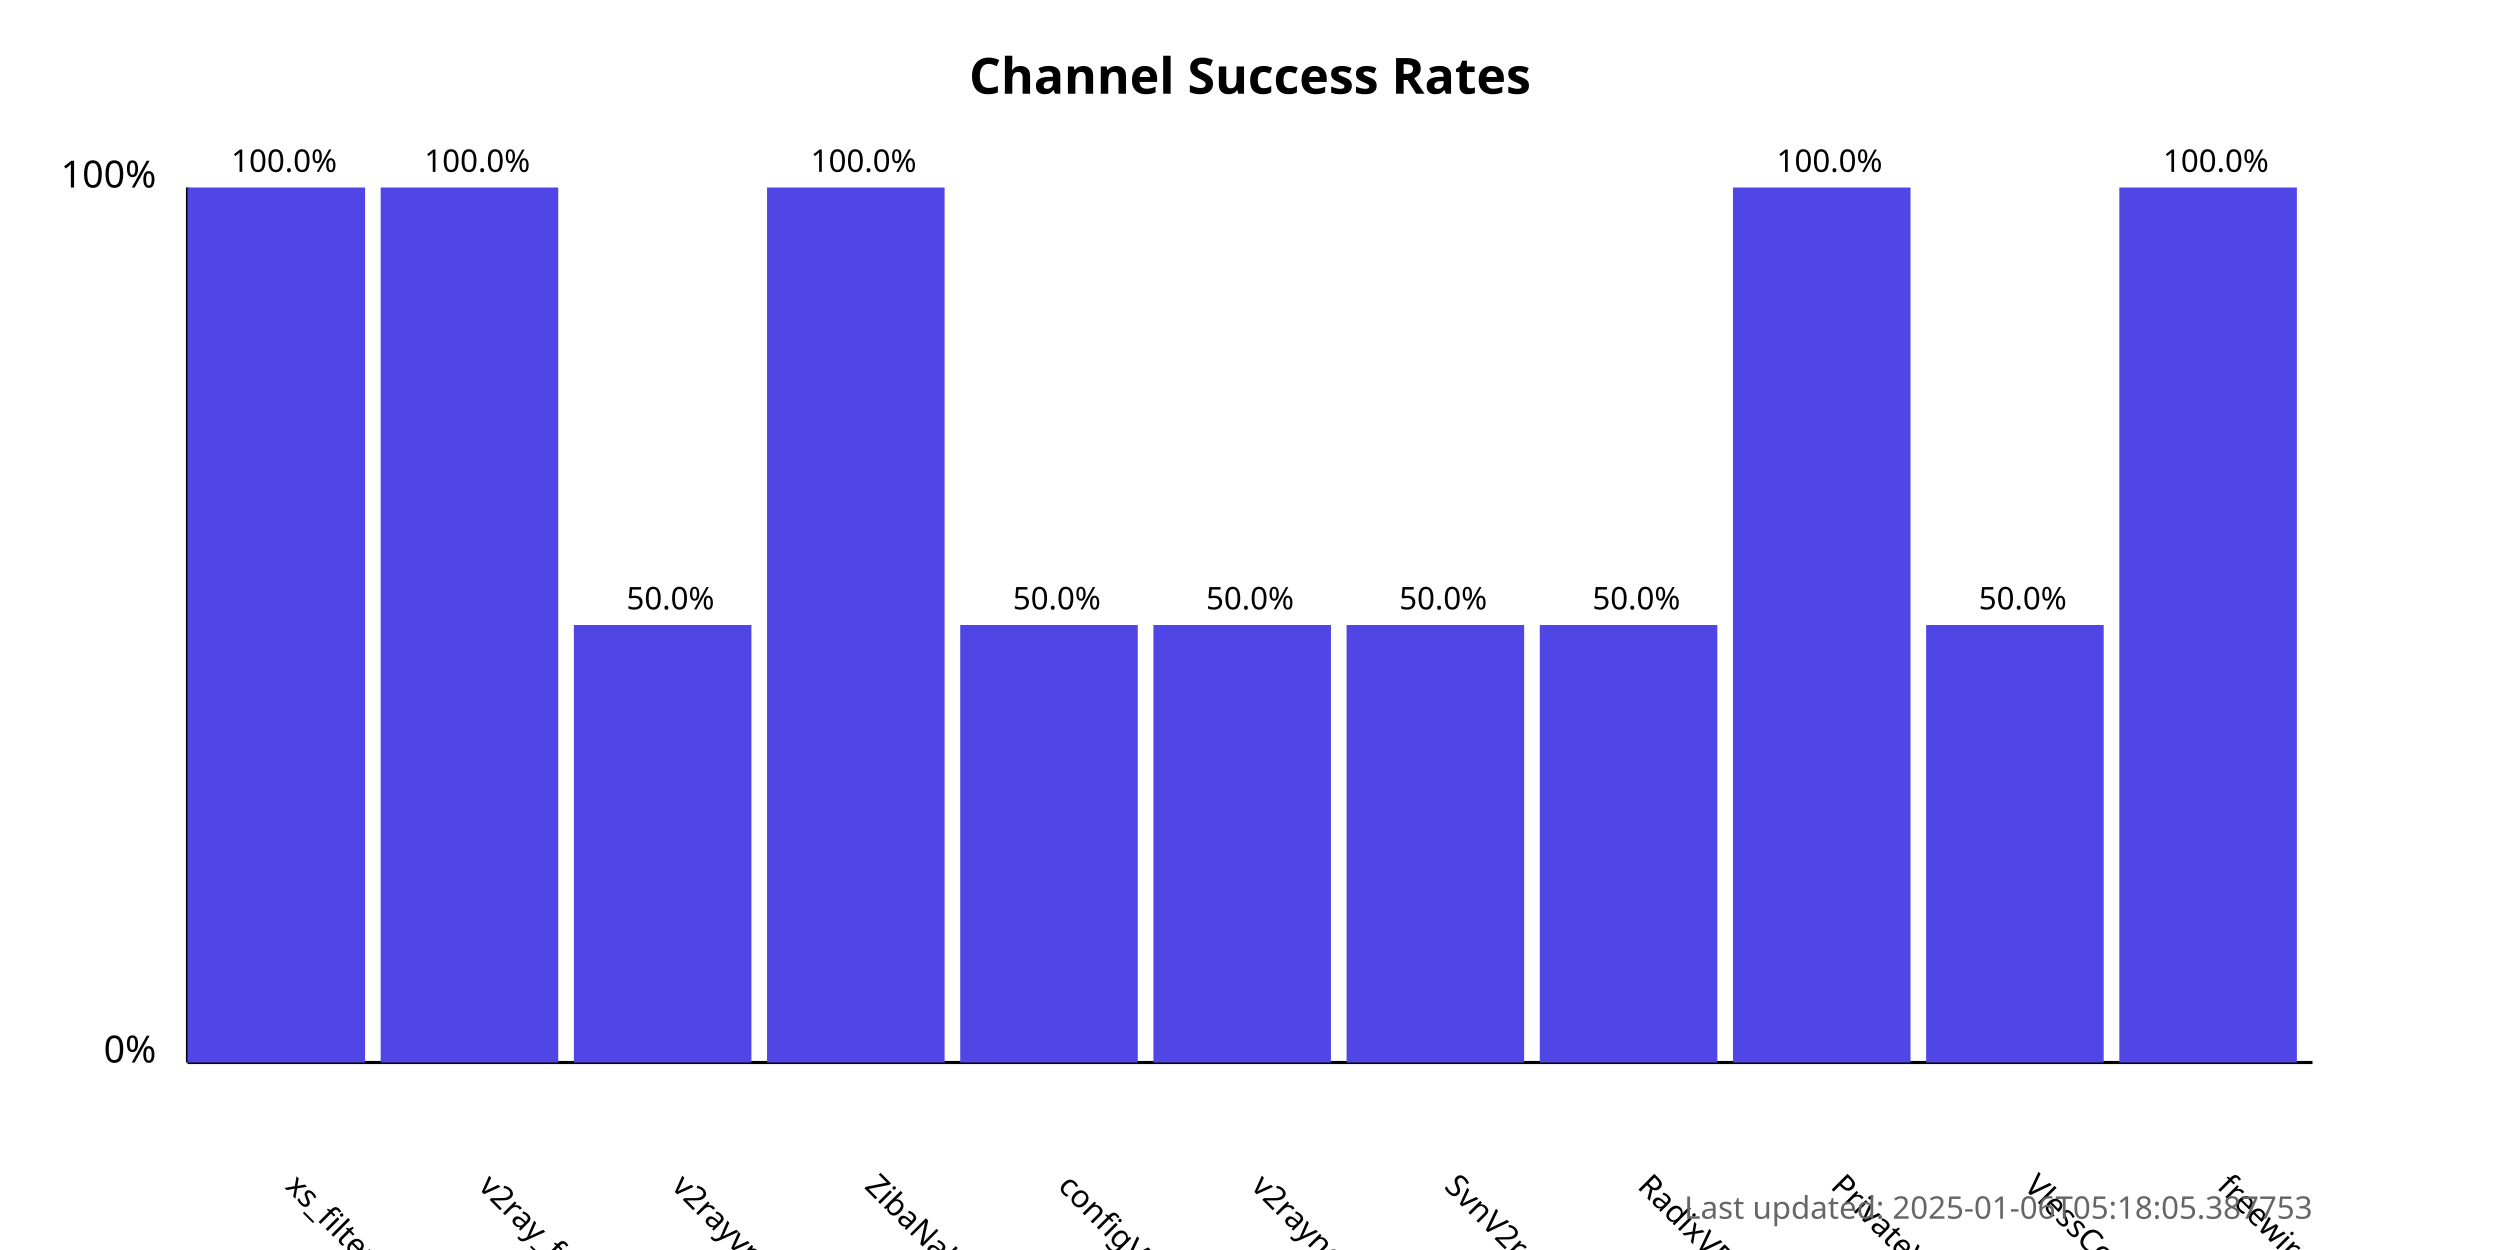
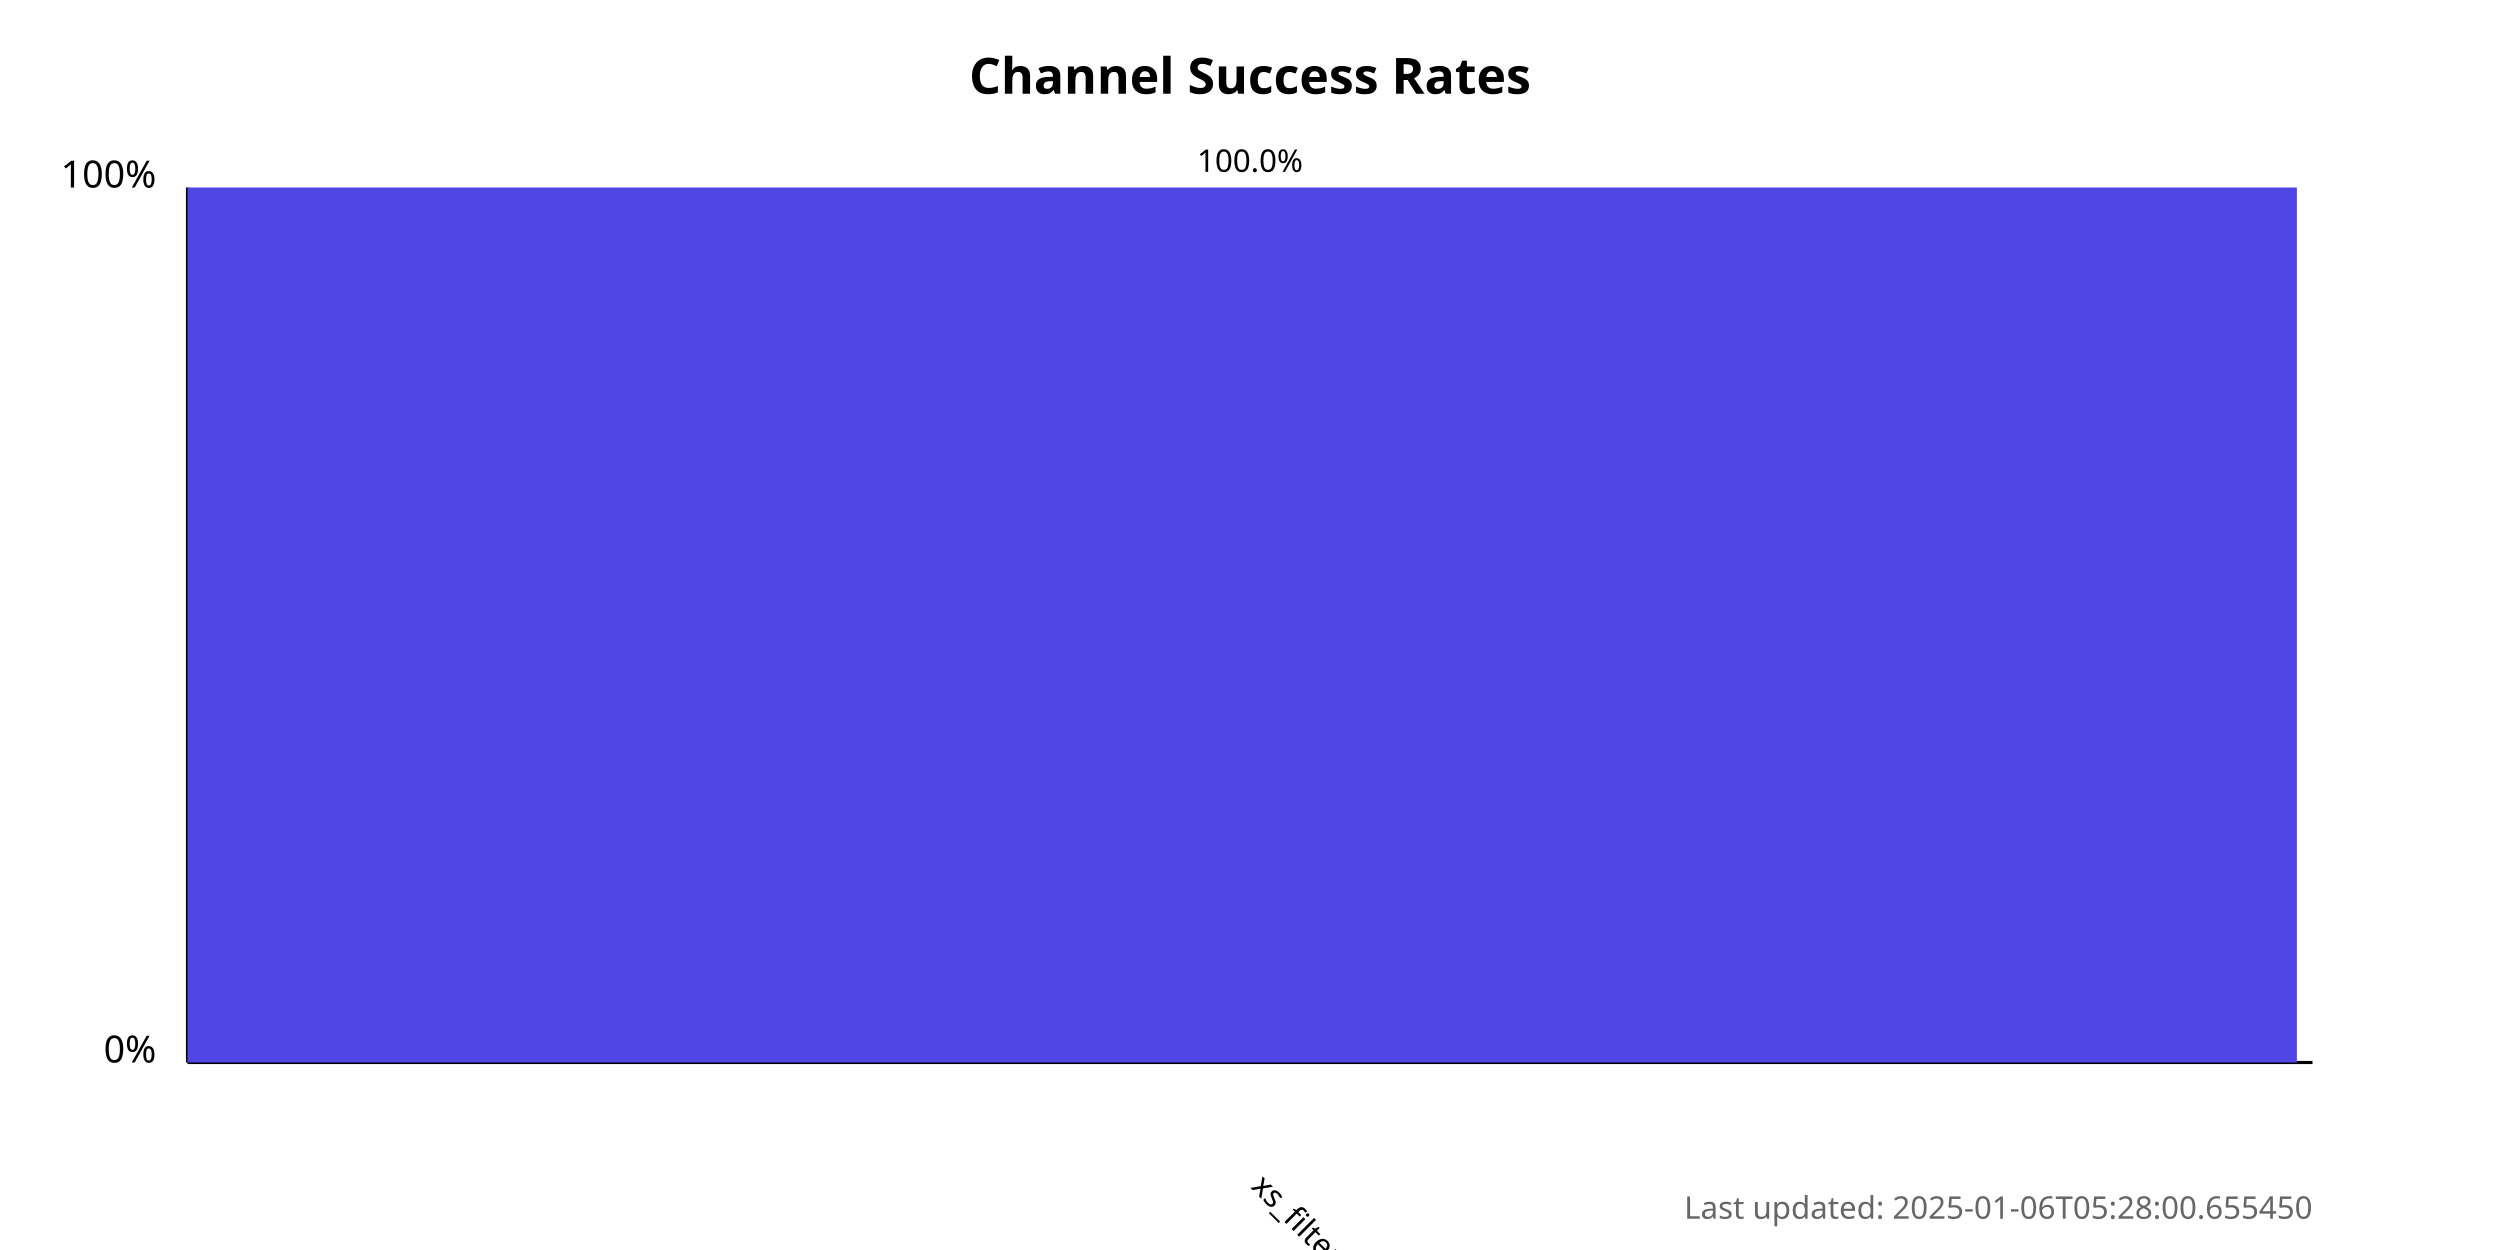
<svg xmlns="http://www.w3.org/2000/svg" width="800" height="400">
  <style>
            .chart-title { font: bold 16px sans-serif; }
            .axis-label { font: 12px sans-serif; }
            .tick-label { font: 10px sans-serif; }
            .bar { fill: #4f46e5; }
            .bar:hover { fill: #6366f1; }
            .timestamp { font: 10px sans-serif; fill: #666; }
        </style>
  <text x="400.0" y="30" text-anchor="middle" class="chart-title">
            Channel Success Rates
        </text>
  <line x1="60" y1="340" x2="60" y2="60" stroke="black" stroke-width="1" />
  <line x1="60" y1="340" x2="740" y2="340" stroke="black" stroke-width="1" />
  <text x="50" y="340" text-anchor="end" class="axis-label">0%</text>
  <text x="50" y="60" text-anchor="end" class="axis-label">100%</text>
  <g>
-     <rect x="60" y="60.0" width="56.818" height="280.0" class="bar" />
-     <text x="90.909" y="380" transform="rotate(45, 90.90909, 380)" text-anchor="start" class="tick-label">
+     <rect x="60" y="60.0" width="675.0" height="280.0" class="bar" />
+     <text x="400.0" y="380" transform="rotate(45, 400.0, 380)" text-anchor="start" class="tick-label">
                xs_filternet
            </text>
-     <text x="90.909" y="55.0" text-anchor="middle" class="tick-label">
-                 100.0%
-             </text>
-   </g>
-   <g>
-     <rect x="121.818" y="60.0" width="56.818" height="280.0" class="bar" />
-     <text x="152.727" y="380" transform="rotate(45, 152.7273, 380)" text-anchor="start" class="tick-label">
-                 v2ray_free_conf
-             </text>
-     <text x="152.727" y="55.0" text-anchor="middle" class="tick-label">
-                 100.0%
-             </text>
-   </g>
-   <g>
-     <rect x="183.636" y="200.0" width="56.818" height="140.0" class="bar" />
-     <text x="214.545" y="380" transform="rotate(45, 214.5455, 380)" text-anchor="start" class="tick-label">
-                 v2rayvpno
-             </text>
-     <text x="214.545" y="195.0" text-anchor="middle" class="tick-label">
-                 50.0%
-             </text>
-   </g>
-   <g>
-     <rect x="245.455" y="60.0" width="56.818" height="280.0" class="bar" />
-     <text x="276.364" y="380" transform="rotate(45, 276.3636, 380)" text-anchor="start" class="tick-label">
-                 ZibaNabz
-             </text>
-     <text x="276.364" y="55.0" text-anchor="middle" class="tick-label">
-                 100.0%
-             </text>
-   </g>
-   <g>
-     <rect x="307.273" y="200.0" width="56.818" height="140.0" class="bar" />
-     <text x="338.182" y="380" transform="rotate(45, 338.1818, 380)" text-anchor="start" class="tick-label">
-                 configV2rayForFree
-             </text>
-     <text x="338.182" y="195.0" text-anchor="middle" class="tick-label">
-                 50.0%
-             </text>
-   </g>
-   <g>
-     <rect x="369.091" y="200.0" width="56.818" height="140.0" class="bar" />
-     <text x="400.0" y="380" transform="rotate(45, 400.0, 380)" text-anchor="start" class="tick-label">
-                 v2rayngvpn
-             </text>
-     <text x="400.0" y="195.0" text-anchor="middle" class="tick-label">
-                 50.0%
-             </text>
-   </g>
-   <g>
-     <rect x="430.909" y="200.0" width="56.818" height="140.0" class="bar" />
-     <text x="461.818" y="380" transform="rotate(45, 461.8182, 380)" text-anchor="start" class="tick-label">
-                 SvnV2ray
-             </text>
-     <text x="461.818" y="195.0" text-anchor="middle" class="tick-label">
-                 50.0%
-             </text>
-   </g>
-   <g>
-     <rect x="492.727" y="200.0" width="56.818" height="140.0" class="bar" />
-     <text x="523.636" y="380" transform="rotate(45, 523.6364, 380)" text-anchor="start" class="tick-label">
-                 RadixVPN
-             </text>
-     <text x="523.636" y="195.0" text-anchor="middle" class="tick-label">
-                 50.0%
-             </text>
-   </g>
-   <g>
-     <rect x="554.545" y="60.0" width="56.818" height="280.0" class="bar" />
-     <text x="585.455" y="380" transform="rotate(45, 585.4545, 380)" text-anchor="start" class="tick-label">
-                 PrivateVPNs
-             </text>
-     <text x="585.455" y="55.0" text-anchor="middle" class="tick-label">
-                 100.0%
-             </text>
-   </g>
-   <g>
-     <rect x="616.364" y="200.0" width="56.818" height="140.0" class="bar" />
-     <text x="647.273" y="380" transform="rotate(45, 647.2727, 380)" text-anchor="start" class="tick-label">
-                 VlessConfig
-             </text>
-     <text x="647.273" y="195.0" text-anchor="middle" class="tick-label">
-                 50.0%
-             </text>
-   </g>
-   <g>
-     <rect x="678.182" y="60.0" width="56.818" height="280.0" class="bar" />
-     <text x="709.091" y="380" transform="rotate(45, 709.0909, 380)" text-anchor="start" class="tick-label">
-                 freewireguard
-             </text>
-     <text x="709.091" y="55.0" text-anchor="middle" class="tick-label">
+     <text x="400.0" y="55.0" text-anchor="middle" class="tick-label">
                100.0%
            </text>
  </g>
  <text x="740" y="390" text-anchor="end" class="timestamp">
-             Last updated: 2025-01-06T05:18:05.387753
+             Last updated: 2025-01-06T05:28:00.655450
        </text>
</svg>
